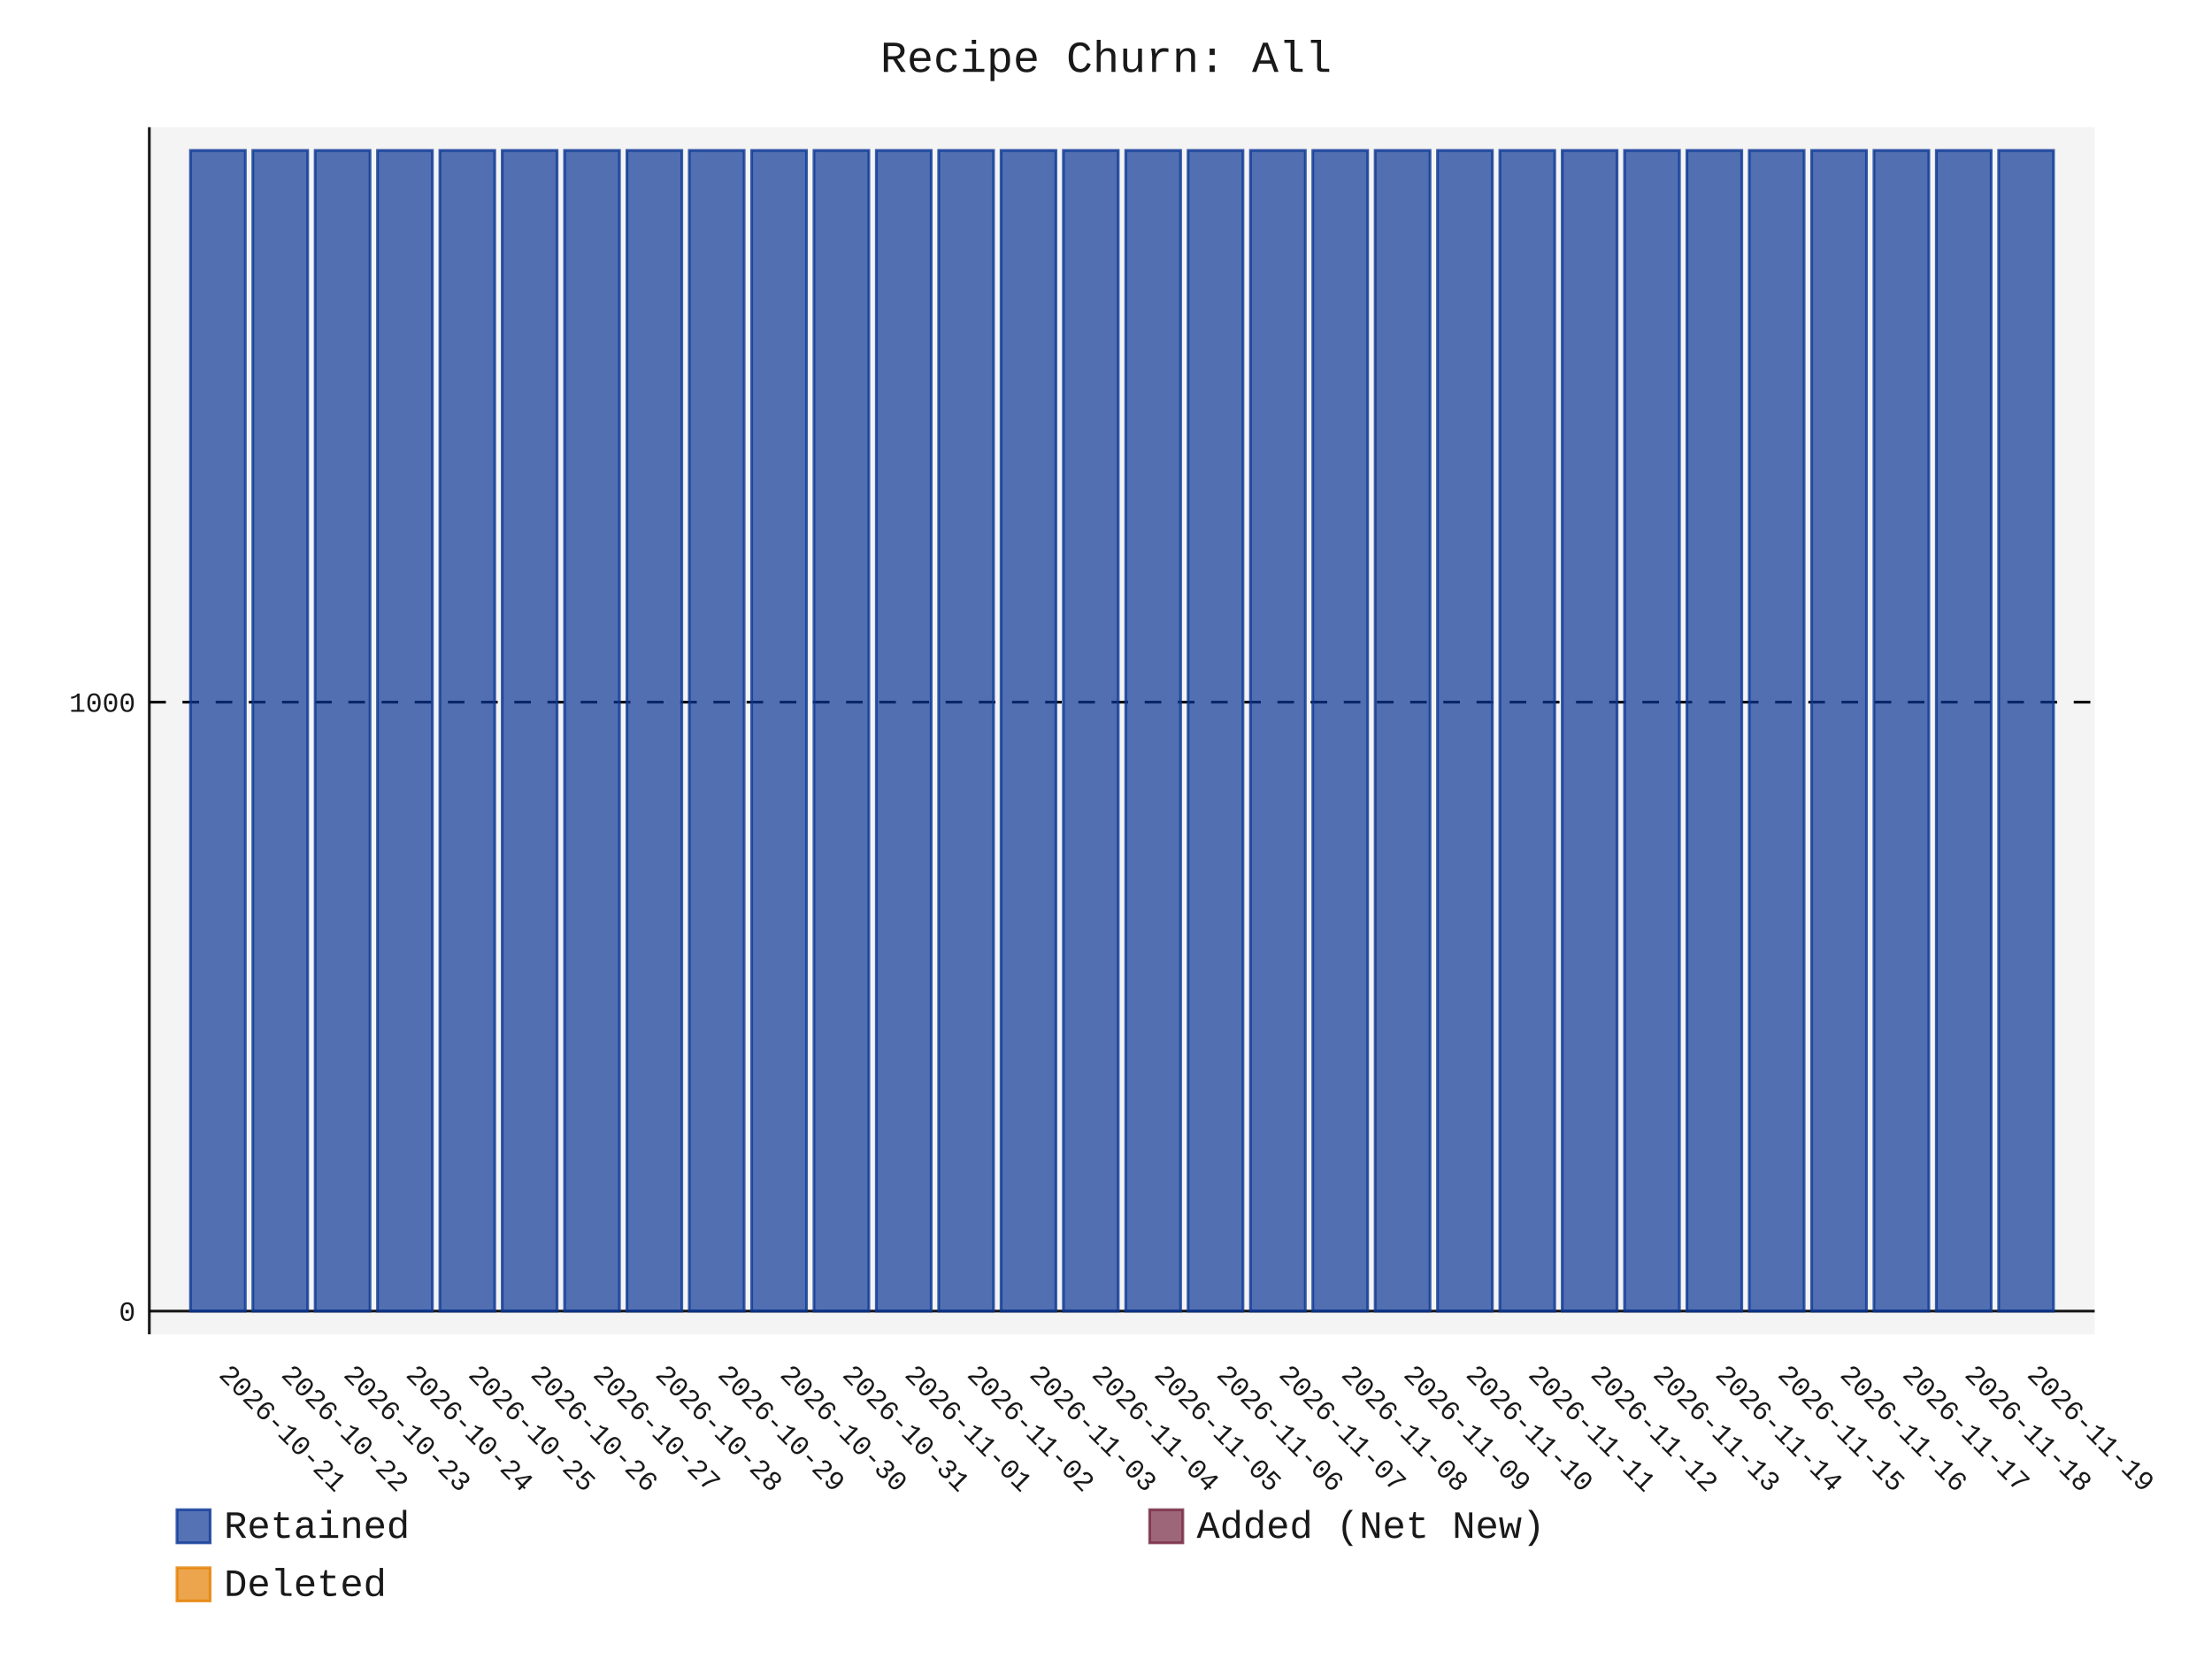
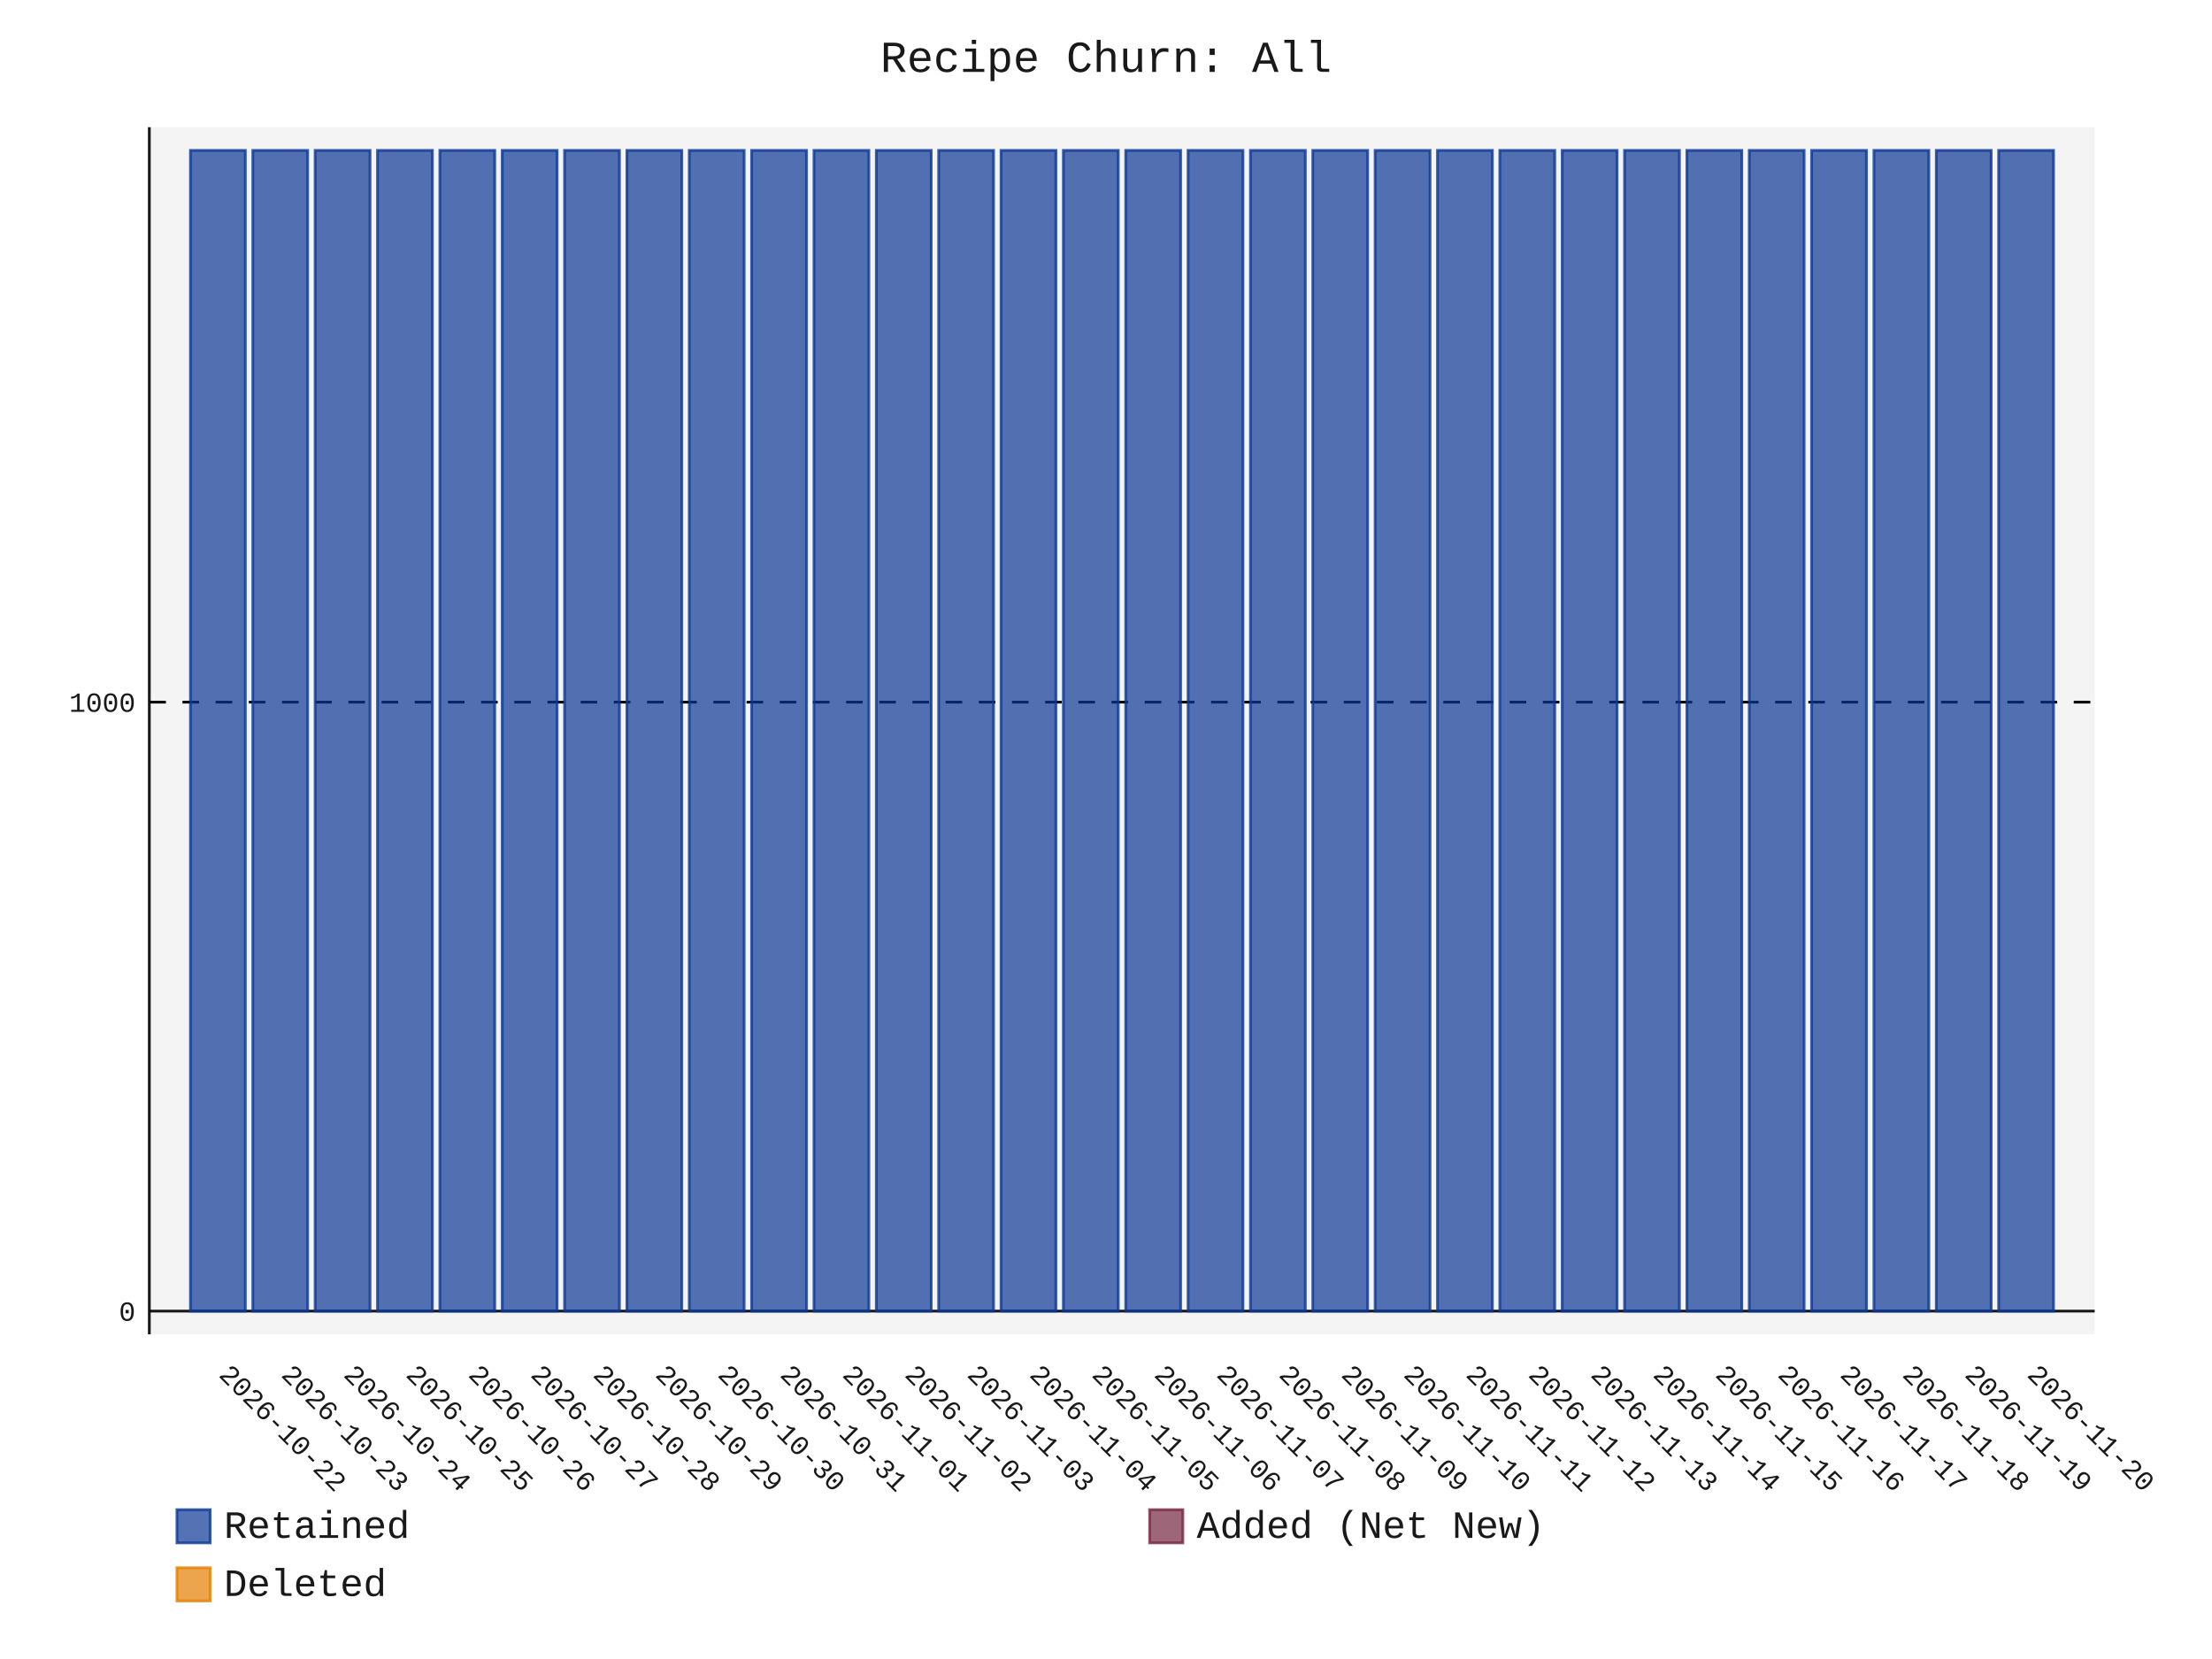
- <svg xmlns="http://www.w3.org/2000/svg" id="chart-6b77853f-af3d-404b-82e1-43223c8a4ee4" class="pygal-chart" viewBox="0 0 800 600">
+ <svg xmlns="http://www.w3.org/2000/svg" id="chart-4c5263a3-f102-47ae-92a9-0dc358d63229" class="pygal-chart" viewBox="0 0 800 600">
  <defs>
-     <style type="text/css">#chart-6b77853f-af3d-404b-82e1-43223c8a4ee4{-webkit-user-select:none;-webkit-font-smoothing:antialiased;font-family:Consolas,"Liberation Mono",Menlo,Courier,monospace}#chart-6b77853f-af3d-404b-82e1-43223c8a4ee4 .title{font-family:Consolas,"Liberation Mono",Menlo,Courier,monospace;font-size:16px}#chart-6b77853f-af3d-404b-82e1-43223c8a4ee4 .legends .legend text{font-family:Consolas,"Liberation Mono",Menlo,Courier,monospace;font-size:14px}#chart-6b77853f-af3d-404b-82e1-43223c8a4ee4 .axis text{font-family:Consolas,"Liberation Mono",Menlo,Courier,monospace;font-size:10px}#chart-6b77853f-af3d-404b-82e1-43223c8a4ee4 .axis text.major{font-family:Consolas,"Liberation Mono",Menlo,Courier,monospace;font-size:10px}#chart-6b77853f-af3d-404b-82e1-43223c8a4ee4 .text-overlay text.value{font-family:Consolas,"Liberation Mono",Menlo,Courier,monospace;font-size:16px}#chart-6b77853f-af3d-404b-82e1-43223c8a4ee4 .text-overlay text.label{font-family:Consolas,"Liberation Mono",Menlo,Courier,monospace;font-size:10px}#chart-6b77853f-af3d-404b-82e1-43223c8a4ee4 .tooltip{font-family:Consolas,"Liberation Mono",Menlo,Courier,monospace;font-size:14px}#chart-6b77853f-af3d-404b-82e1-43223c8a4ee4 text.no_data{font-family:Consolas,"Liberation Mono",Menlo,Courier,monospace;font-size:64px}
- #chart-6b77853f-af3d-404b-82e1-43223c8a4ee4{background-color:transparent}#chart-6b77853f-af3d-404b-82e1-43223c8a4ee4 path,#chart-6b77853f-af3d-404b-82e1-43223c8a4ee4 line,#chart-6b77853f-af3d-404b-82e1-43223c8a4ee4 rect,#chart-6b77853f-af3d-404b-82e1-43223c8a4ee4 circle{-webkit-transition:150ms;-moz-transition:150ms;transition:150ms}#chart-6b77853f-af3d-404b-82e1-43223c8a4ee4 .graph &gt; .background{fill:transparent}#chart-6b77853f-af3d-404b-82e1-43223c8a4ee4 .plot &gt; .background{fill:rgba(240,240,240,0.7)}#chart-6b77853f-af3d-404b-82e1-43223c8a4ee4 .graph{fill:rgba(0,0,0,0.9)}#chart-6b77853f-af3d-404b-82e1-43223c8a4ee4 text.no_data{fill:rgba(0,0,0,0.9)}#chart-6b77853f-af3d-404b-82e1-43223c8a4ee4 .title{fill:rgba(0,0,0,0.9)}#chart-6b77853f-af3d-404b-82e1-43223c8a4ee4 .legends .legend text{fill:rgba(0,0,0,0.9)}#chart-6b77853f-af3d-404b-82e1-43223c8a4ee4 .legends .legend:hover text{fill:rgba(0,0,0,0.9)}#chart-6b77853f-af3d-404b-82e1-43223c8a4ee4 .axis .line{stroke:rgba(0,0,0,0.9)}#chart-6b77853f-af3d-404b-82e1-43223c8a4ee4 .axis .guide.line{stroke:rgba(0,0,0,0.5)}#chart-6b77853f-af3d-404b-82e1-43223c8a4ee4 .axis .major.line{stroke:rgba(0,0,0,0.9)}#chart-6b77853f-af3d-404b-82e1-43223c8a4ee4 .axis text.major{fill:rgba(0,0,0,0.9)}#chart-6b77853f-af3d-404b-82e1-43223c8a4ee4 .axis.y .guides:hover .guide.line,#chart-6b77853f-af3d-404b-82e1-43223c8a4ee4 .line-graph .axis.x .guides:hover .guide.line,#chart-6b77853f-af3d-404b-82e1-43223c8a4ee4 .stackedline-graph .axis.x .guides:hover .guide.line,#chart-6b77853f-af3d-404b-82e1-43223c8a4ee4 .xy-graph .axis.x .guides:hover .guide.line{stroke:rgba(0,0,0,0.9)}#chart-6b77853f-af3d-404b-82e1-43223c8a4ee4 .axis .guides:hover text{fill:rgba(0,0,0,0.9)}#chart-6b77853f-af3d-404b-82e1-43223c8a4ee4 .reactive{fill-opacity:.7;stroke-opacity:.8;stroke-width:1}#chart-6b77853f-af3d-404b-82e1-43223c8a4ee4 .ci{stroke:rgba(0,0,0,0.9)}#chart-6b77853f-af3d-404b-82e1-43223c8a4ee4 .reactive.active,#chart-6b77853f-af3d-404b-82e1-43223c8a4ee4 .active .reactive{fill-opacity:.8;stroke-opacity:.9;stroke-width:4}#chart-6b77853f-af3d-404b-82e1-43223c8a4ee4 .ci .reactive.active{stroke-width:1.5}#chart-6b77853f-af3d-404b-82e1-43223c8a4ee4 .series text{fill:rgba(0,0,0,0.9)}#chart-6b77853f-af3d-404b-82e1-43223c8a4ee4 .tooltip rect{fill:rgba(240,240,240,0.7);stroke:rgba(0,0,0,0.9);-webkit-transition:opacity 150ms;-moz-transition:opacity 150ms;transition:opacity 150ms}#chart-6b77853f-af3d-404b-82e1-43223c8a4ee4 .tooltip .label{fill:rgba(0,0,0,0.9)}#chart-6b77853f-af3d-404b-82e1-43223c8a4ee4 .tooltip .label{fill:rgba(0,0,0,0.9)}#chart-6b77853f-af3d-404b-82e1-43223c8a4ee4 .tooltip .legend{font-size:.8em;fill:rgba(0,0,0,0.5)}#chart-6b77853f-af3d-404b-82e1-43223c8a4ee4 .tooltip .x_label{font-size:.6em;fill:rgba(0,0,0,0.9)}#chart-6b77853f-af3d-404b-82e1-43223c8a4ee4 .tooltip .xlink{font-size:.5em;text-decoration:underline}#chart-6b77853f-af3d-404b-82e1-43223c8a4ee4 .tooltip .value{font-size:1.5em}#chart-6b77853f-af3d-404b-82e1-43223c8a4ee4 .bound{font-size:.5em}#chart-6b77853f-af3d-404b-82e1-43223c8a4ee4 .max-value{font-size:.75em;fill:rgba(0,0,0,0.5)}#chart-6b77853f-af3d-404b-82e1-43223c8a4ee4 .map-element{fill:rgba(240,240,240,0.7);stroke:rgba(0,0,0,0.5) !important}#chart-6b77853f-af3d-404b-82e1-43223c8a4ee4 .map-element .reactive{fill-opacity:inherit;stroke-opacity:inherit}#chart-6b77853f-af3d-404b-82e1-43223c8a4ee4 .color-0,#chart-6b77853f-af3d-404b-82e1-43223c8a4ee4 .color-0 a:visited{stroke:rgb(12,55,149);fill:rgb(12,55,149)}#chart-6b77853f-af3d-404b-82e1-43223c8a4ee4 .color-1,#chart-6b77853f-af3d-404b-82e1-43223c8a4ee4 .color-1 a:visited{stroke:rgb(117,38,65);fill:rgb(117,38,65)}#chart-6b77853f-af3d-404b-82e1-43223c8a4ee4 .color-2,#chart-6b77853f-af3d-404b-82e1-43223c8a4ee4 .color-2 a:visited{stroke:rgb(228,127,0);fill:rgb(228,127,0)}#chart-6b77853f-af3d-404b-82e1-43223c8a4ee4 .text-overlay .color-0 text{fill:black}#chart-6b77853f-af3d-404b-82e1-43223c8a4ee4 .text-overlay .color-1 text{fill:black}#chart-6b77853f-af3d-404b-82e1-43223c8a4ee4 .text-overlay .color-2 text{fill:black}
- #chart-6b77853f-af3d-404b-82e1-43223c8a4ee4 text.no_data{text-anchor:middle}#chart-6b77853f-af3d-404b-82e1-43223c8a4ee4 .guide.line{fill:none}#chart-6b77853f-af3d-404b-82e1-43223c8a4ee4 .centered{text-anchor:middle}#chart-6b77853f-af3d-404b-82e1-43223c8a4ee4 .title{text-anchor:middle}#chart-6b77853f-af3d-404b-82e1-43223c8a4ee4 .legends .legend text{fill-opacity:1}#chart-6b77853f-af3d-404b-82e1-43223c8a4ee4 .axis.x text{text-anchor:middle}#chart-6b77853f-af3d-404b-82e1-43223c8a4ee4 .axis.x:not(.web) text[transform]{text-anchor:start}#chart-6b77853f-af3d-404b-82e1-43223c8a4ee4 .axis.x:not(.web) text[transform].backwards{text-anchor:end}#chart-6b77853f-af3d-404b-82e1-43223c8a4ee4 .axis.y text{text-anchor:end}#chart-6b77853f-af3d-404b-82e1-43223c8a4ee4 .axis.y text[transform].backwards{text-anchor:start}#chart-6b77853f-af3d-404b-82e1-43223c8a4ee4 .axis.y2 text{text-anchor:start}#chart-6b77853f-af3d-404b-82e1-43223c8a4ee4 .axis.y2 text[transform].backwards{text-anchor:end}#chart-6b77853f-af3d-404b-82e1-43223c8a4ee4 .axis .guide.line{stroke-dasharray:4,4;stroke:black}#chart-6b77853f-af3d-404b-82e1-43223c8a4ee4 .axis .major.guide.line{stroke-dasharray:6,6;stroke:black}#chart-6b77853f-af3d-404b-82e1-43223c8a4ee4 .horizontal .axis.y .guide.line,#chart-6b77853f-af3d-404b-82e1-43223c8a4ee4 .horizontal .axis.y2 .guide.line,#chart-6b77853f-af3d-404b-82e1-43223c8a4ee4 .vertical .axis.x .guide.line{opacity:0}#chart-6b77853f-af3d-404b-82e1-43223c8a4ee4 .horizontal .axis.always_show .guide.line,#chart-6b77853f-af3d-404b-82e1-43223c8a4ee4 .vertical .axis.always_show .guide.line{opacity:1 !important}#chart-6b77853f-af3d-404b-82e1-43223c8a4ee4 .axis.y .guides:hover .guide.line,#chart-6b77853f-af3d-404b-82e1-43223c8a4ee4 .axis.y2 .guides:hover .guide.line,#chart-6b77853f-af3d-404b-82e1-43223c8a4ee4 .axis.x .guides:hover .guide.line{opacity:1}#chart-6b77853f-af3d-404b-82e1-43223c8a4ee4 .axis .guides:hover text{opacity:1}#chart-6b77853f-af3d-404b-82e1-43223c8a4ee4 .nofill{fill:none}#chart-6b77853f-af3d-404b-82e1-43223c8a4ee4 .subtle-fill{fill-opacity:.2}#chart-6b77853f-af3d-404b-82e1-43223c8a4ee4 .dot{stroke-width:1px;fill-opacity:1;stroke-opacity:1}#chart-6b77853f-af3d-404b-82e1-43223c8a4ee4 .dot.active{stroke-width:5px}#chart-6b77853f-af3d-404b-82e1-43223c8a4ee4 .dot.negative{fill:transparent}#chart-6b77853f-af3d-404b-82e1-43223c8a4ee4 text,#chart-6b77853f-af3d-404b-82e1-43223c8a4ee4 tspan{stroke:none !important}#chart-6b77853f-af3d-404b-82e1-43223c8a4ee4 .series text.active{opacity:1}#chart-6b77853f-af3d-404b-82e1-43223c8a4ee4 .tooltip rect{fill-opacity:.95;stroke-width:.5}#chart-6b77853f-af3d-404b-82e1-43223c8a4ee4 .tooltip text{fill-opacity:1}#chart-6b77853f-af3d-404b-82e1-43223c8a4ee4 .showable{visibility:hidden}#chart-6b77853f-af3d-404b-82e1-43223c8a4ee4 .showable.shown{visibility:visible}#chart-6b77853f-af3d-404b-82e1-43223c8a4ee4 .gauge-background{fill:rgba(229,229,229,1);stroke:none}#chart-6b77853f-af3d-404b-82e1-43223c8a4ee4 .bg-lines{stroke:transparent;stroke-width:2px}</style>
+     <style type="text/css">#chart-4c5263a3-f102-47ae-92a9-0dc358d63229{-webkit-user-select:none;-webkit-font-smoothing:antialiased;font-family:Consolas,"Liberation Mono",Menlo,Courier,monospace}#chart-4c5263a3-f102-47ae-92a9-0dc358d63229 .title{font-family:Consolas,"Liberation Mono",Menlo,Courier,monospace;font-size:16px}#chart-4c5263a3-f102-47ae-92a9-0dc358d63229 .legends .legend text{font-family:Consolas,"Liberation Mono",Menlo,Courier,monospace;font-size:14px}#chart-4c5263a3-f102-47ae-92a9-0dc358d63229 .axis text{font-family:Consolas,"Liberation Mono",Menlo,Courier,monospace;font-size:10px}#chart-4c5263a3-f102-47ae-92a9-0dc358d63229 .axis text.major{font-family:Consolas,"Liberation Mono",Menlo,Courier,monospace;font-size:10px}#chart-4c5263a3-f102-47ae-92a9-0dc358d63229 .text-overlay text.value{font-family:Consolas,"Liberation Mono",Menlo,Courier,monospace;font-size:16px}#chart-4c5263a3-f102-47ae-92a9-0dc358d63229 .text-overlay text.label{font-family:Consolas,"Liberation Mono",Menlo,Courier,monospace;font-size:10px}#chart-4c5263a3-f102-47ae-92a9-0dc358d63229 .tooltip{font-family:Consolas,"Liberation Mono",Menlo,Courier,monospace;font-size:14px}#chart-4c5263a3-f102-47ae-92a9-0dc358d63229 text.no_data{font-family:Consolas,"Liberation Mono",Menlo,Courier,monospace;font-size:64px}
+ #chart-4c5263a3-f102-47ae-92a9-0dc358d63229{background-color:transparent}#chart-4c5263a3-f102-47ae-92a9-0dc358d63229 path,#chart-4c5263a3-f102-47ae-92a9-0dc358d63229 line,#chart-4c5263a3-f102-47ae-92a9-0dc358d63229 rect,#chart-4c5263a3-f102-47ae-92a9-0dc358d63229 circle{-webkit-transition:150ms;-moz-transition:150ms;transition:150ms}#chart-4c5263a3-f102-47ae-92a9-0dc358d63229 .graph &gt; .background{fill:transparent}#chart-4c5263a3-f102-47ae-92a9-0dc358d63229 .plot &gt; .background{fill:rgba(240,240,240,0.7)}#chart-4c5263a3-f102-47ae-92a9-0dc358d63229 .graph{fill:rgba(0,0,0,0.9)}#chart-4c5263a3-f102-47ae-92a9-0dc358d63229 text.no_data{fill:rgba(0,0,0,0.9)}#chart-4c5263a3-f102-47ae-92a9-0dc358d63229 .title{fill:rgba(0,0,0,0.9)}#chart-4c5263a3-f102-47ae-92a9-0dc358d63229 .legends .legend text{fill:rgba(0,0,0,0.9)}#chart-4c5263a3-f102-47ae-92a9-0dc358d63229 .legends .legend:hover text{fill:rgba(0,0,0,0.9)}#chart-4c5263a3-f102-47ae-92a9-0dc358d63229 .axis .line{stroke:rgba(0,0,0,0.9)}#chart-4c5263a3-f102-47ae-92a9-0dc358d63229 .axis .guide.line{stroke:rgba(0,0,0,0.5)}#chart-4c5263a3-f102-47ae-92a9-0dc358d63229 .axis .major.line{stroke:rgba(0,0,0,0.9)}#chart-4c5263a3-f102-47ae-92a9-0dc358d63229 .axis text.major{fill:rgba(0,0,0,0.9)}#chart-4c5263a3-f102-47ae-92a9-0dc358d63229 .axis.y .guides:hover .guide.line,#chart-4c5263a3-f102-47ae-92a9-0dc358d63229 .line-graph .axis.x .guides:hover .guide.line,#chart-4c5263a3-f102-47ae-92a9-0dc358d63229 .stackedline-graph .axis.x .guides:hover .guide.line,#chart-4c5263a3-f102-47ae-92a9-0dc358d63229 .xy-graph .axis.x .guides:hover .guide.line{stroke:rgba(0,0,0,0.9)}#chart-4c5263a3-f102-47ae-92a9-0dc358d63229 .axis .guides:hover text{fill:rgba(0,0,0,0.9)}#chart-4c5263a3-f102-47ae-92a9-0dc358d63229 .reactive{fill-opacity:.7;stroke-opacity:.8;stroke-width:1}#chart-4c5263a3-f102-47ae-92a9-0dc358d63229 .ci{stroke:rgba(0,0,0,0.9)}#chart-4c5263a3-f102-47ae-92a9-0dc358d63229 .reactive.active,#chart-4c5263a3-f102-47ae-92a9-0dc358d63229 .active .reactive{fill-opacity:.8;stroke-opacity:.9;stroke-width:4}#chart-4c5263a3-f102-47ae-92a9-0dc358d63229 .ci .reactive.active{stroke-width:1.5}#chart-4c5263a3-f102-47ae-92a9-0dc358d63229 .series text{fill:rgba(0,0,0,0.9)}#chart-4c5263a3-f102-47ae-92a9-0dc358d63229 .tooltip rect{fill:rgba(240,240,240,0.7);stroke:rgba(0,0,0,0.9);-webkit-transition:opacity 150ms;-moz-transition:opacity 150ms;transition:opacity 150ms}#chart-4c5263a3-f102-47ae-92a9-0dc358d63229 .tooltip .label{fill:rgba(0,0,0,0.9)}#chart-4c5263a3-f102-47ae-92a9-0dc358d63229 .tooltip .label{fill:rgba(0,0,0,0.9)}#chart-4c5263a3-f102-47ae-92a9-0dc358d63229 .tooltip .legend{font-size:.8em;fill:rgba(0,0,0,0.5)}#chart-4c5263a3-f102-47ae-92a9-0dc358d63229 .tooltip .x_label{font-size:.6em;fill:rgba(0,0,0,0.9)}#chart-4c5263a3-f102-47ae-92a9-0dc358d63229 .tooltip .xlink{font-size:.5em;text-decoration:underline}#chart-4c5263a3-f102-47ae-92a9-0dc358d63229 .tooltip .value{font-size:1.5em}#chart-4c5263a3-f102-47ae-92a9-0dc358d63229 .bound{font-size:.5em}#chart-4c5263a3-f102-47ae-92a9-0dc358d63229 .max-value{font-size:.75em;fill:rgba(0,0,0,0.5)}#chart-4c5263a3-f102-47ae-92a9-0dc358d63229 .map-element{fill:rgba(240,240,240,0.7);stroke:rgba(0,0,0,0.5) !important}#chart-4c5263a3-f102-47ae-92a9-0dc358d63229 .map-element .reactive{fill-opacity:inherit;stroke-opacity:inherit}#chart-4c5263a3-f102-47ae-92a9-0dc358d63229 .color-0,#chart-4c5263a3-f102-47ae-92a9-0dc358d63229 .color-0 a:visited{stroke:rgb(12,55,149);fill:rgb(12,55,149)}#chart-4c5263a3-f102-47ae-92a9-0dc358d63229 .color-1,#chart-4c5263a3-f102-47ae-92a9-0dc358d63229 .color-1 a:visited{stroke:rgb(117,38,65);fill:rgb(117,38,65)}#chart-4c5263a3-f102-47ae-92a9-0dc358d63229 .color-2,#chart-4c5263a3-f102-47ae-92a9-0dc358d63229 .color-2 a:visited{stroke:rgb(228,127,0);fill:rgb(228,127,0)}#chart-4c5263a3-f102-47ae-92a9-0dc358d63229 .text-overlay .color-0 text{fill:black}#chart-4c5263a3-f102-47ae-92a9-0dc358d63229 .text-overlay .color-1 text{fill:black}#chart-4c5263a3-f102-47ae-92a9-0dc358d63229 .text-overlay .color-2 text{fill:black}
+ #chart-4c5263a3-f102-47ae-92a9-0dc358d63229 text.no_data{text-anchor:middle}#chart-4c5263a3-f102-47ae-92a9-0dc358d63229 .guide.line{fill:none}#chart-4c5263a3-f102-47ae-92a9-0dc358d63229 .centered{text-anchor:middle}#chart-4c5263a3-f102-47ae-92a9-0dc358d63229 .title{text-anchor:middle}#chart-4c5263a3-f102-47ae-92a9-0dc358d63229 .legends .legend text{fill-opacity:1}#chart-4c5263a3-f102-47ae-92a9-0dc358d63229 .axis.x text{text-anchor:middle}#chart-4c5263a3-f102-47ae-92a9-0dc358d63229 .axis.x:not(.web) text[transform]{text-anchor:start}#chart-4c5263a3-f102-47ae-92a9-0dc358d63229 .axis.x:not(.web) text[transform].backwards{text-anchor:end}#chart-4c5263a3-f102-47ae-92a9-0dc358d63229 .axis.y text{text-anchor:end}#chart-4c5263a3-f102-47ae-92a9-0dc358d63229 .axis.y text[transform].backwards{text-anchor:start}#chart-4c5263a3-f102-47ae-92a9-0dc358d63229 .axis.y2 text{text-anchor:start}#chart-4c5263a3-f102-47ae-92a9-0dc358d63229 .axis.y2 text[transform].backwards{text-anchor:end}#chart-4c5263a3-f102-47ae-92a9-0dc358d63229 .axis .guide.line{stroke-dasharray:4,4;stroke:black}#chart-4c5263a3-f102-47ae-92a9-0dc358d63229 .axis .major.guide.line{stroke-dasharray:6,6;stroke:black}#chart-4c5263a3-f102-47ae-92a9-0dc358d63229 .horizontal .axis.y .guide.line,#chart-4c5263a3-f102-47ae-92a9-0dc358d63229 .horizontal .axis.y2 .guide.line,#chart-4c5263a3-f102-47ae-92a9-0dc358d63229 .vertical .axis.x .guide.line{opacity:0}#chart-4c5263a3-f102-47ae-92a9-0dc358d63229 .horizontal .axis.always_show .guide.line,#chart-4c5263a3-f102-47ae-92a9-0dc358d63229 .vertical .axis.always_show .guide.line{opacity:1 !important}#chart-4c5263a3-f102-47ae-92a9-0dc358d63229 .axis.y .guides:hover .guide.line,#chart-4c5263a3-f102-47ae-92a9-0dc358d63229 .axis.y2 .guides:hover .guide.line,#chart-4c5263a3-f102-47ae-92a9-0dc358d63229 .axis.x .guides:hover .guide.line{opacity:1}#chart-4c5263a3-f102-47ae-92a9-0dc358d63229 .axis .guides:hover text{opacity:1}#chart-4c5263a3-f102-47ae-92a9-0dc358d63229 .nofill{fill:none}#chart-4c5263a3-f102-47ae-92a9-0dc358d63229 .subtle-fill{fill-opacity:.2}#chart-4c5263a3-f102-47ae-92a9-0dc358d63229 .dot{stroke-width:1px;fill-opacity:1;stroke-opacity:1}#chart-4c5263a3-f102-47ae-92a9-0dc358d63229 .dot.active{stroke-width:5px}#chart-4c5263a3-f102-47ae-92a9-0dc358d63229 .dot.negative{fill:transparent}#chart-4c5263a3-f102-47ae-92a9-0dc358d63229 text,#chart-4c5263a3-f102-47ae-92a9-0dc358d63229 tspan{stroke:none !important}#chart-4c5263a3-f102-47ae-92a9-0dc358d63229 .series text.active{opacity:1}#chart-4c5263a3-f102-47ae-92a9-0dc358d63229 .tooltip rect{fill-opacity:.95;stroke-width:.5}#chart-4c5263a3-f102-47ae-92a9-0dc358d63229 .tooltip text{fill-opacity:1}#chart-4c5263a3-f102-47ae-92a9-0dc358d63229 .showable{visibility:hidden}#chart-4c5263a3-f102-47ae-92a9-0dc358d63229 .showable.shown{visibility:visible}#chart-4c5263a3-f102-47ae-92a9-0dc358d63229 .gauge-background{fill:rgba(229,229,229,1);stroke:none}#chart-4c5263a3-f102-47ae-92a9-0dc358d63229 .bg-lines{stroke:transparent;stroke-width:2px}</style>
  </defs>
  <g class="graph stackedbar-graph vertical">
    <rect x="0" y="0" width="800" height="600" class="background" />
    <g transform="translate(54, 46)" class="plot">
      <rect x="0" y="0" width="703.574" height="436.574" class="background" />
      <g class="axis y always_show">
        <g class="guides">
          <path d="M0 428.178 h703.574" class="axis major line" />
          <text x="-5" y="431.678" class="major">0</text>
        </g>
        <g class="guides">
          <path d="M0 207.935 h703.574" class="major guide line" />
          <text x="-5" y="211.435" class="major">1000</text>
        </g>
      </g>
      <g class="axis x">
        <path d="M0 0 v436.574" class="line" />
        <g class="guides">
          <path d="M24.805 0 v436.574" class="guide line" />
-           <text x="24.805" y="451.574" class="" transform="rotate(45 24.80548 451.5736)">2026-10-21</text>
+           <text x="24.805" y="451.574" class="" transform="rotate(45 24.80548 451.5736)">2026-10-22</text>
        </g>
        <g class="guides">
          <path d="M47.356 0 v436.574" class="guide line" />
-           <text x="47.356" y="451.574" class="" transform="rotate(45 47.35592 451.5736)">2026-10-22</text>
+           <text x="47.356" y="451.574" class="" transform="rotate(45 47.35592 451.5736)">2026-10-23</text>
        </g>
        <g class="guides">
          <path d="M69.906 0 v436.574" class="guide line" />
-           <text x="69.906" y="451.574" class="" transform="rotate(45 69.90635 451.5736)">2026-10-23</text>
+           <text x="69.906" y="451.574" class="" transform="rotate(45 69.90635 451.5736)">2026-10-24</text>
        </g>
        <g class="guides">
          <path d="M92.457 0 v436.574" class="guide line" />
-           <text x="92.457" y="451.574" class="" transform="rotate(45 92.45679 451.5736)">2026-10-24</text>
+           <text x="92.457" y="451.574" class="" transform="rotate(45 92.45679 451.5736)">2026-10-25</text>
        </g>
        <g class="guides">
          <path d="M115.007 0 v436.574" class="guide line" />
-           <text x="115.007" y="451.574" class="" transform="rotate(45 115.0072 451.5736)">2026-10-25</text>
+           <text x="115.007" y="451.574" class="" transform="rotate(45 115.0072 451.5736)">2026-10-26</text>
        </g>
        <g class="guides">
          <path d="M137.558 0 v436.574" class="guide line" />
-           <text x="137.558" y="451.574" class="" transform="rotate(45 137.5577 451.5736)">2026-10-26</text>
+           <text x="137.558" y="451.574" class="" transform="rotate(45 137.5577 451.5736)">2026-10-27</text>
        </g>
        <g class="guides">
          <path d="M160.108 0 v436.574" class="guide line" />
-           <text x="160.108" y="451.574" class="" transform="rotate(45 160.1081 451.5736)">2026-10-27</text>
+           <text x="160.108" y="451.574" class="" transform="rotate(45 160.1081 451.5736)">2026-10-28</text>
        </g>
        <g class="guides">
          <path d="M182.659 0 v436.574" class="guide line" />
-           <text x="182.659" y="451.574" class="" transform="rotate(45 182.6585 451.5736)">2026-10-28</text>
+           <text x="182.659" y="451.574" class="" transform="rotate(45 182.6585 451.5736)">2026-10-29</text>
        </g>
        <g class="guides">
          <path d="M205.209 0 v436.574" class="guide line" />
-           <text x="205.209" y="451.574" class="" transform="rotate(45 205.209 451.5736)">2026-10-29</text>
+           <text x="205.209" y="451.574" class="" transform="rotate(45 205.209 451.5736)">2026-10-30</text>
        </g>
        <g class="guides">
          <path d="M227.759 0 v436.574" class="guide line" />
-           <text x="227.759" y="451.574" class="" transform="rotate(45 227.7594 451.5736)">2026-10-30</text>
+           <text x="227.759" y="451.574" class="" transform="rotate(45 227.7594 451.5736)">2026-10-31</text>
        </g>
        <g class="guides">
          <path d="M250.31 0 v436.574" class="guide line" />
-           <text x="250.31" y="451.574" class="" transform="rotate(45 250.3098 451.5736)">2026-10-31</text>
+           <text x="250.31" y="451.574" class="" transform="rotate(45 250.3098 451.5736)">2026-11-01</text>
        </g>
        <g class="guides">
          <path d="M272.86 0 v436.574" class="guide line" />
-           <text x="272.86" y="451.574" class="" transform="rotate(45 272.8603 451.5736)">2026-11-01</text>
+           <text x="272.86" y="451.574" class="" transform="rotate(45 272.8603 451.5736)">2026-11-02</text>
        </g>
        <g class="guides">
          <path d="M295.411 0 v436.574" class="guide line" />
-           <text x="295.411" y="451.574" class="" transform="rotate(45 295.4107 451.5736)">2026-11-02</text>
+           <text x="295.411" y="451.574" class="" transform="rotate(45 295.4107 451.5736)">2026-11-03</text>
        </g>
        <g class="guides">
          <path d="M317.961 0 v436.574" class="guide line" />
-           <text x="317.961" y="451.574" class="" transform="rotate(45 317.9611 451.5736)">2026-11-03</text>
+           <text x="317.961" y="451.574" class="" transform="rotate(45 317.9611 451.5736)">2026-11-04</text>
        </g>
        <g class="guides">
          <path d="M340.512 0 v436.574" class="guide line" />
-           <text x="340.512" y="451.574" class="" transform="rotate(45 340.5116 451.5736)">2026-11-04</text>
+           <text x="340.512" y="451.574" class="" transform="rotate(45 340.5116 451.5736)">2026-11-05</text>
        </g>
        <g class="guides">
          <path d="M363.062 0 v436.574" class="guide line" />
-           <text x="363.062" y="451.574" class="" transform="rotate(45 363.062 451.5736)">2026-11-05</text>
+           <text x="363.062" y="451.574" class="" transform="rotate(45 363.062 451.5736)">2026-11-06</text>
        </g>
        <g class="guides">
          <path d="M385.612 0 v436.574" class="guide line" />
-           <text x="385.612" y="451.574" class="" transform="rotate(45 385.6125 451.5736)">2026-11-06</text>
+           <text x="385.612" y="451.574" class="" transform="rotate(45 385.6125 451.5736)">2026-11-07</text>
        </g>
        <g class="guides">
          <path d="M408.163 0 v436.574" class="guide line" />
-           <text x="408.163" y="451.574" class="" transform="rotate(45 408.1629 451.5736)">2026-11-07</text>
+           <text x="408.163" y="451.574" class="" transform="rotate(45 408.1629 451.5736)">2026-11-08</text>
        </g>
        <g class="guides">
          <path d="M430.713 0 v436.574" class="guide line" />
-           <text x="430.713" y="451.574" class="" transform="rotate(45 430.7133 451.5736)">2026-11-08</text>
+           <text x="430.713" y="451.574" class="" transform="rotate(45 430.7133 451.5736)">2026-11-09</text>
        </g>
        <g class="guides">
          <path d="M453.264 0 v436.574" class="guide line" />
-           <text x="453.264" y="451.574" class="" transform="rotate(45 453.2638 451.5736)">2026-11-09</text>
+           <text x="453.264" y="451.574" class="" transform="rotate(45 453.2638 451.5736)">2026-11-10</text>
        </g>
        <g class="guides">
          <path d="M475.814 0 v436.574" class="guide line" />
-           <text x="475.814" y="451.574" class="" transform="rotate(45 475.8142 451.5736)">2026-11-10</text>
+           <text x="475.814" y="451.574" class="" transform="rotate(45 475.8142 451.5736)">2026-11-11</text>
        </g>
        <g class="guides">
          <path d="M498.365 0 v436.574" class="guide line" />
-           <text x="498.365" y="451.574" class="" transform="rotate(45 498.3646 451.5736)">2026-11-11</text>
+           <text x="498.365" y="451.574" class="" transform="rotate(45 498.3646 451.5736)">2026-11-12</text>
        </g>
        <g class="guides">
          <path d="M520.915 0 v436.574" class="guide line" />
-           <text x="520.915" y="451.574" class="" transform="rotate(45 520.9151 451.5736)">2026-11-12</text>
+           <text x="520.915" y="451.574" class="" transform="rotate(45 520.9151 451.5736)">2026-11-13</text>
        </g>
        <g class="guides">
          <path d="M543.466 0 v436.574" class="guide line" />
-           <text x="543.465" y="451.574" class="" transform="rotate(45 543.4655 451.5736)">2026-11-13</text>
+           <text x="543.465" y="451.574" class="" transform="rotate(45 543.4655 451.5736)">2026-11-14</text>
        </g>
        <g class="guides">
          <path d="M566.016 0 v436.574" class="guide line" />
-           <text x="566.016" y="451.574" class="" transform="rotate(45 566.0159 451.5736)">2026-11-14</text>
+           <text x="566.016" y="451.574" class="" transform="rotate(45 566.0159 451.5736)">2026-11-15</text>
        </g>
        <g class="guides">
          <path d="M588.566 0 v436.574" class="guide line" />
-           <text x="588.566" y="451.574" class="" transform="rotate(45 588.5664 451.5736)">2026-11-15</text>
+           <text x="588.566" y="451.574" class="" transform="rotate(45 588.5664 451.5736)">2026-11-16</text>
        </g>
        <g class="guides">
          <path d="M611.117 0 v436.574" class="guide line" />
-           <text x="611.117" y="451.574" class="" transform="rotate(45 611.1168 451.5736)">2026-11-16</text>
+           <text x="611.117" y="451.574" class="" transform="rotate(45 611.1168 451.5736)">2026-11-17</text>
        </g>
        <g class="guides">
          <path d="M633.667 0 v436.574" class="guide line" />
-           <text x="633.667" y="451.574" class="" transform="rotate(45 633.6672 451.5736)">2026-11-17</text>
+           <text x="633.667" y="451.574" class="" transform="rotate(45 633.6672 451.5736)">2026-11-18</text>
        </g>
        <g class="guides">
          <path d="M656.218 0 v436.574" class="guide line" />
-           <text x="656.218" y="451.574" class="" transform="rotate(45 656.2177 451.5736)">2026-11-18</text>
+           <text x="656.218" y="451.574" class="" transform="rotate(45 656.2177 451.5736)">2026-11-19</text>
        </g>
        <g class="guides">
          <path d="M678.768 0 v436.574" class="guide line" />
-           <text x="678.768" y="451.574" class="" transform="rotate(45 678.7681 451.5736)">2026-11-19</text>
+           <text x="678.768" y="451.574" class="" transform="rotate(45 678.7681 451.5736)">2026-11-20</text>
        </g>
      </g>
      <g class="series serie-0 color-0">
        <g class="bars">
          <g class="bar">
            <rect x="14.883" y="8.396" rx="0" ry="0" width="19.844" height="419.782" class="rect reactive tooltip-trigger" />
          </g>
          <g class="bar">
            <rect x="37.434" y="8.396" rx="0" ry="0" width="19.844" height="419.782" class="rect reactive tooltip-trigger" />
          </g>
          <g class="bar">
            <rect x="59.984" y="8.396" rx="0" ry="0" width="19.844" height="419.782" class="rect reactive tooltip-trigger" />
          </g>
          <g class="bar">
            <rect x="82.535" y="8.396" rx="0" ry="0" width="19.844" height="419.782" class="rect reactive tooltip-trigger" />
          </g>
          <g class="bar">
            <rect x="105.085" y="8.396" rx="0" ry="0" width="19.844" height="419.782" class="rect reactive tooltip-trigger" />
          </g>
          <g class="bar">
            <rect x="127.635" y="8.396" rx="0" ry="0" width="19.844" height="419.782" class="rect reactive tooltip-trigger" />
          </g>
          <g class="bar">
            <rect x="150.186" y="8.396" rx="0" ry="0" width="19.844" height="419.782" class="rect reactive tooltip-trigger" />
          </g>
          <g class="bar">
            <rect x="172.736" y="8.396" rx="0" ry="0" width="19.844" height="419.782" class="rect reactive tooltip-trigger" />
          </g>
          <g class="bar">
            <rect x="195.287" y="8.396" rx="0" ry="0" width="19.844" height="419.782" class="rect reactive tooltip-trigger" />
          </g>
          <g class="bar">
            <rect x="217.837" y="8.396" rx="0" ry="0" width="19.844" height="419.782" class="rect reactive tooltip-trigger" />
          </g>
          <g class="bar">
            <rect x="240.388" y="8.396" rx="0" ry="0" width="19.844" height="419.782" class="rect reactive tooltip-trigger" />
          </g>
          <g class="bar">
            <rect x="262.938" y="8.396" rx="0" ry="0" width="19.844" height="419.782" class="rect reactive tooltip-trigger" />
          </g>
          <g class="bar">
            <rect x="285.489" y="8.396" rx="0" ry="0" width="19.844" height="419.782" class="rect reactive tooltip-trigger" />
          </g>
          <g class="bar">
            <rect x="308.039" y="8.396" rx="0" ry="0" width="19.844" height="419.782" class="rect reactive tooltip-trigger" />
          </g>
          <g class="bar">
            <rect x="330.589" y="8.396" rx="0" ry="0" width="19.844" height="419.782" class="rect reactive tooltip-trigger" />
          </g>
          <g class="bar">
            <rect x="353.14" y="8.396" rx="0" ry="0" width="19.844" height="419.782" class="rect reactive tooltip-trigger" />
          </g>
          <g class="bar">
            <rect x="375.69" y="8.396" rx="0" ry="0" width="19.844" height="419.782" class="rect reactive tooltip-trigger" />
          </g>
          <g class="bar">
            <rect x="398.241" y="8.396" rx="0" ry="0" width="19.844" height="419.782" class="rect reactive tooltip-trigger" />
          </g>
          <g class="bar">
            <rect x="420.791" y="8.396" rx="0" ry="0" width="19.844" height="419.782" class="rect reactive tooltip-trigger" />
          </g>
          <g class="bar">
            <rect x="443.342" y="8.396" rx="0" ry="0" width="19.844" height="419.782" class="rect reactive tooltip-trigger" />
          </g>
          <g class="bar">
            <rect x="465.892" y="8.396" rx="0" ry="0" width="19.844" height="419.782" class="rect reactive tooltip-trigger" />
          </g>
          <g class="bar">
            <rect x="488.442" y="8.396" rx="0" ry="0" width="19.844" height="419.782" class="rect reactive tooltip-trigger" />
          </g>
          <g class="bar">
            <rect x="510.993" y="8.396" rx="0" ry="0" width="19.844" height="419.782" class="rect reactive tooltip-trigger" />
          </g>
          <g class="bar">
            <rect x="533.543" y="8.396" rx="0" ry="0" width="19.844" height="419.782" class="rect reactive tooltip-trigger" />
          </g>
          <g class="bar">
            <rect x="556.094" y="8.396" rx="0" ry="0" width="19.844" height="419.782" class="rect reactive tooltip-trigger" />
          </g>
          <g class="bar">
            <rect x="578.644" y="8.396" rx="0" ry="0" width="19.844" height="419.782" class="rect reactive tooltip-trigger" />
          </g>
          <g class="bar">
            <rect x="601.195" y="8.396" rx="0" ry="0" width="19.844" height="419.782" class="rect reactive tooltip-trigger" />
          </g>
          <g class="bar">
            <rect x="623.745" y="8.396" rx="0" ry="0" width="19.844" height="419.782" class="rect reactive tooltip-trigger" />
          </g>
          <g class="bar">
            <rect x="646.295" y="8.396" rx="0" ry="0" width="19.844" height="419.782" class="rect reactive tooltip-trigger" />
          </g>
          <g class="bar">
            <rect x="668.846" y="8.396" rx="0" ry="0" width="19.844" height="419.782" class="rect reactive tooltip-trigger" />
          </g>
        </g>
      </g>
      <g class="series serie-1 color-1">
        <g class="bars">
          <g class="bar">
            <rect x="14.883" y="8.396" rx="0" ry="0" width="19.844" height="0.0" class="rect reactive tooltip-trigger" />
          </g>
          <g class="bar">
            <rect x="37.434" y="8.396" rx="0" ry="0" width="19.844" height="0.0" class="rect reactive tooltip-trigger" />
          </g>
          <g class="bar">
            <rect x="59.984" y="8.396" rx="0" ry="0" width="19.844" height="0.0" class="rect reactive tooltip-trigger" />
          </g>
          <g class="bar">
            <rect x="82.535" y="8.396" rx="0" ry="0" width="19.844" height="0.0" class="rect reactive tooltip-trigger" />
          </g>
          <g class="bar">
            <rect x="105.085" y="8.396" rx="0" ry="0" width="19.844" height="0.0" class="rect reactive tooltip-trigger" />
          </g>
          <g class="bar">
            <rect x="127.635" y="8.396" rx="0" ry="0" width="19.844" height="0.0" class="rect reactive tooltip-trigger" />
          </g>
          <g class="bar">
            <rect x="150.186" y="8.396" rx="0" ry="0" width="19.844" height="0.0" class="rect reactive tooltip-trigger" />
          </g>
          <g class="bar">
            <rect x="172.736" y="8.396" rx="0" ry="0" width="19.844" height="0.0" class="rect reactive tooltip-trigger" />
          </g>
          <g class="bar">
            <rect x="195.287" y="8.396" rx="0" ry="0" width="19.844" height="0.0" class="rect reactive tooltip-trigger" />
          </g>
          <g class="bar">
            <rect x="217.837" y="8.396" rx="0" ry="0" width="19.844" height="0.0" class="rect reactive tooltip-trigger" />
          </g>
          <g class="bar">
            <rect x="240.388" y="8.396" rx="0" ry="0" width="19.844" height="0.0" class="rect reactive tooltip-trigger" />
          </g>
          <g class="bar">
            <rect x="262.938" y="8.396" rx="0" ry="0" width="19.844" height="0.0" class="rect reactive tooltip-trigger" />
          </g>
          <g class="bar">
            <rect x="285.489" y="8.396" rx="0" ry="0" width="19.844" height="0.0" class="rect reactive tooltip-trigger" />
          </g>
          <g class="bar">
            <rect x="308.039" y="8.396" rx="0" ry="0" width="19.844" height="0.0" class="rect reactive tooltip-trigger" />
          </g>
          <g class="bar">
            <rect x="330.589" y="8.396" rx="0" ry="0" width="19.844" height="0.0" class="rect reactive tooltip-trigger" />
          </g>
          <g class="bar">
            <rect x="353.14" y="8.396" rx="0" ry="0" width="19.844" height="0.0" class="rect reactive tooltip-trigger" />
          </g>
          <g class="bar">
            <rect x="375.69" y="8.396" rx="0" ry="0" width="19.844" height="0.0" class="rect reactive tooltip-trigger" />
          </g>
          <g class="bar">
            <rect x="398.241" y="8.396" rx="0" ry="0" width="19.844" height="0.0" class="rect reactive tooltip-trigger" />
          </g>
          <g class="bar">
            <rect x="420.791" y="8.396" rx="0" ry="0" width="19.844" height="0.0" class="rect reactive tooltip-trigger" />
          </g>
          <g class="bar">
            <rect x="443.342" y="8.396" rx="0" ry="0" width="19.844" height="0.0" class="rect reactive tooltip-trigger" />
          </g>
          <g class="bar">
            <rect x="465.892" y="8.396" rx="0" ry="0" width="19.844" height="0.0" class="rect reactive tooltip-trigger" />
          </g>
          <g class="bar">
            <rect x="488.442" y="8.396" rx="0" ry="0" width="19.844" height="0.0" class="rect reactive tooltip-trigger" />
          </g>
          <g class="bar">
            <rect x="510.993" y="8.396" rx="0" ry="0" width="19.844" height="0.0" class="rect reactive tooltip-trigger" />
          </g>
          <g class="bar">
            <rect x="533.543" y="8.396" rx="0" ry="0" width="19.844" height="0.0" class="rect reactive tooltip-trigger" />
          </g>
          <g class="bar">
            <rect x="556.094" y="8.396" rx="0" ry="0" width="19.844" height="0.0" class="rect reactive tooltip-trigger" />
          </g>
          <g class="bar">
            <rect x="578.644" y="8.396" rx="0" ry="0" width="19.844" height="0.0" class="rect reactive tooltip-trigger" />
          </g>
          <g class="bar">
            <rect x="601.195" y="8.396" rx="0" ry="0" width="19.844" height="0.0" class="rect reactive tooltip-trigger" />
          </g>
          <g class="bar">
            <rect x="623.745" y="8.396" rx="0" ry="0" width="19.844" height="0.0" class="rect reactive tooltip-trigger" />
          </g>
          <g class="bar">
            <rect x="646.295" y="8.396" rx="0" ry="0" width="19.844" height="0.0" class="rect reactive tooltip-trigger" />
          </g>
          <g class="bar">
            <rect x="668.846" y="8.396" rx="0" ry="0" width="19.844" height="0.0" class="rect reactive tooltip-trigger" />
          </g>
        </g>
      </g>
      <g class="series serie-2 color-2">
        <g class="bars">
          <g class="bar">
            <rect x="14.883" y="8.396" rx="0" ry="0" width="19.844" height="0.0" class="rect reactive tooltip-trigger" />
          </g>
          <g class="bar">
            <rect x="37.434" y="8.396" rx="0" ry="0" width="19.844" height="0.0" class="rect reactive tooltip-trigger" />
          </g>
          <g class="bar">
            <rect x="59.984" y="8.396" rx="0" ry="0" width="19.844" height="0.0" class="rect reactive tooltip-trigger" />
          </g>
          <g class="bar">
            <rect x="82.535" y="8.396" rx="0" ry="0" width="19.844" height="0.0" class="rect reactive tooltip-trigger" />
          </g>
          <g class="bar">
            <rect x="105.085" y="8.396" rx="0" ry="0" width="19.844" height="0.0" class="rect reactive tooltip-trigger" />
          </g>
          <g class="bar">
            <rect x="127.635" y="8.396" rx="0" ry="0" width="19.844" height="0.0" class="rect reactive tooltip-trigger" />
          </g>
          <g class="bar">
            <rect x="150.186" y="8.396" rx="0" ry="0" width="19.844" height="0.0" class="rect reactive tooltip-trigger" />
          </g>
          <g class="bar">
            <rect x="172.736" y="8.396" rx="0" ry="0" width="19.844" height="0.0" class="rect reactive tooltip-trigger" />
          </g>
          <g class="bar">
            <rect x="195.287" y="8.396" rx="0" ry="0" width="19.844" height="0.0" class="rect reactive tooltip-trigger" />
          </g>
          <g class="bar">
            <rect x="217.837" y="8.396" rx="0" ry="0" width="19.844" height="0.0" class="rect reactive tooltip-trigger" />
          </g>
          <g class="bar">
            <rect x="240.388" y="8.396" rx="0" ry="0" width="19.844" height="0.0" class="rect reactive tooltip-trigger" />
          </g>
          <g class="bar">
            <rect x="262.938" y="8.396" rx="0" ry="0" width="19.844" height="0.0" class="rect reactive tooltip-trigger" />
          </g>
          <g class="bar">
            <rect x="285.489" y="8.396" rx="0" ry="0" width="19.844" height="0.0" class="rect reactive tooltip-trigger" />
          </g>
          <g class="bar">
            <rect x="308.039" y="8.396" rx="0" ry="0" width="19.844" height="0.0" class="rect reactive tooltip-trigger" />
          </g>
          <g class="bar">
            <rect x="330.589" y="8.396" rx="0" ry="0" width="19.844" height="0.0" class="rect reactive tooltip-trigger" />
          </g>
          <g class="bar">
            <rect x="353.14" y="8.396" rx="0" ry="0" width="19.844" height="0.0" class="rect reactive tooltip-trigger" />
          </g>
          <g class="bar">
            <rect x="375.69" y="8.396" rx="0" ry="0" width="19.844" height="0.0" class="rect reactive tooltip-trigger" />
          </g>
          <g class="bar">
            <rect x="398.241" y="8.396" rx="0" ry="0" width="19.844" height="0.0" class="rect reactive tooltip-trigger" />
          </g>
          <g class="bar">
            <rect x="420.791" y="8.396" rx="0" ry="0" width="19.844" height="0.0" class="rect reactive tooltip-trigger" />
          </g>
          <g class="bar">
            <rect x="443.342" y="8.396" rx="0" ry="0" width="19.844" height="0.0" class="rect reactive tooltip-trigger" />
          </g>
          <g class="bar">
            <rect x="465.892" y="8.396" rx="0" ry="0" width="19.844" height="0.0" class="rect reactive tooltip-trigger" />
          </g>
          <g class="bar">
            <rect x="488.442" y="8.396" rx="0" ry="0" width="19.844" height="0.0" class="rect reactive tooltip-trigger" />
          </g>
          <g class="bar">
            <rect x="510.993" y="8.396" rx="0" ry="0" width="19.844" height="0.0" class="rect reactive tooltip-trigger" />
          </g>
          <g class="bar">
            <rect x="533.543" y="8.396" rx="0" ry="0" width="19.844" height="0.0" class="rect reactive tooltip-trigger" />
          </g>
          <g class="bar">
            <rect x="556.094" y="8.396" rx="0" ry="0" width="19.844" height="0.0" class="rect reactive tooltip-trigger" />
          </g>
          <g class="bar">
            <rect x="578.644" y="8.396" rx="0" ry="0" width="19.844" height="0.0" class="rect reactive tooltip-trigger" />
          </g>
          <g class="bar">
            <rect x="601.195" y="8.396" rx="0" ry="0" width="19.844" height="0.0" class="rect reactive tooltip-trigger" />
          </g>
          <g class="bar">
            <rect x="623.745" y="8.396" rx="0" ry="0" width="19.844" height="0.0" class="rect reactive tooltip-trigger" />
          </g>
          <g class="bar">
            <rect x="646.295" y="8.396" rx="0" ry="0" width="19.844" height="0.0" class="rect reactive tooltip-trigger" />
          </g>
          <g class="bar">
            <rect x="668.846" y="8.396" rx="0" ry="0" width="19.844" height="0.0" class="rect reactive tooltip-trigger" />
          </g>
        </g>
      </g>
    </g>
    <g class="titles">
      <text x="400.0" y="26" class="title plot_title">Recipe Churn: All</text>
    </g>
    <g transform="translate(54, 46)" class="plot overlay">
      <g class="series serie-0 color-0" />
      <g class="series serie-1 color-1" />
      <g class="series serie-2 color-2" />
    </g>
    <g transform="translate(54, 46)" class="plot text-overlay">
      <g class="series serie-0 color-0" />
      <g class="series serie-1 color-1" />
      <g class="series serie-2 color-2" />
    </g>
    <g transform="translate(54, 46)" class="plot tooltip-overlay">
      <g transform="translate(0 0)" style="opacity: 0" class="tooltip">
        <rect rx="0" ry="0" width="0" height="0" class="tooltip-box" />
        <g class="text" />
      </g>
    </g>
    <g transform="translate(64, 545)" class="legends">
      <g id="activate-serie-0" class="legend reactive activate-serie">
        <rect x="0.0" y="1.0" width="12" height="12" class="color-0 reactive" />
        <text x="17.0" y="11.2">Retained</text>
      </g>
      <g id="activate-serie-1" class="legend reactive activate-serie">
        <rect x="351.787" y="1.0" width="12" height="12" class="color-1 reactive" />
        <text x="368.787" y="11.2">Added (Net New)</text>
      </g>
      <g id="activate-serie-2" class="legend reactive activate-serie">
        <rect x="0.0" y="22.0" width="12" height="12" class="color-2 reactive" />
        <text x="17.0" y="32.2">Deleted</text>
      </g>
    </g>
  </g>
</svg>
